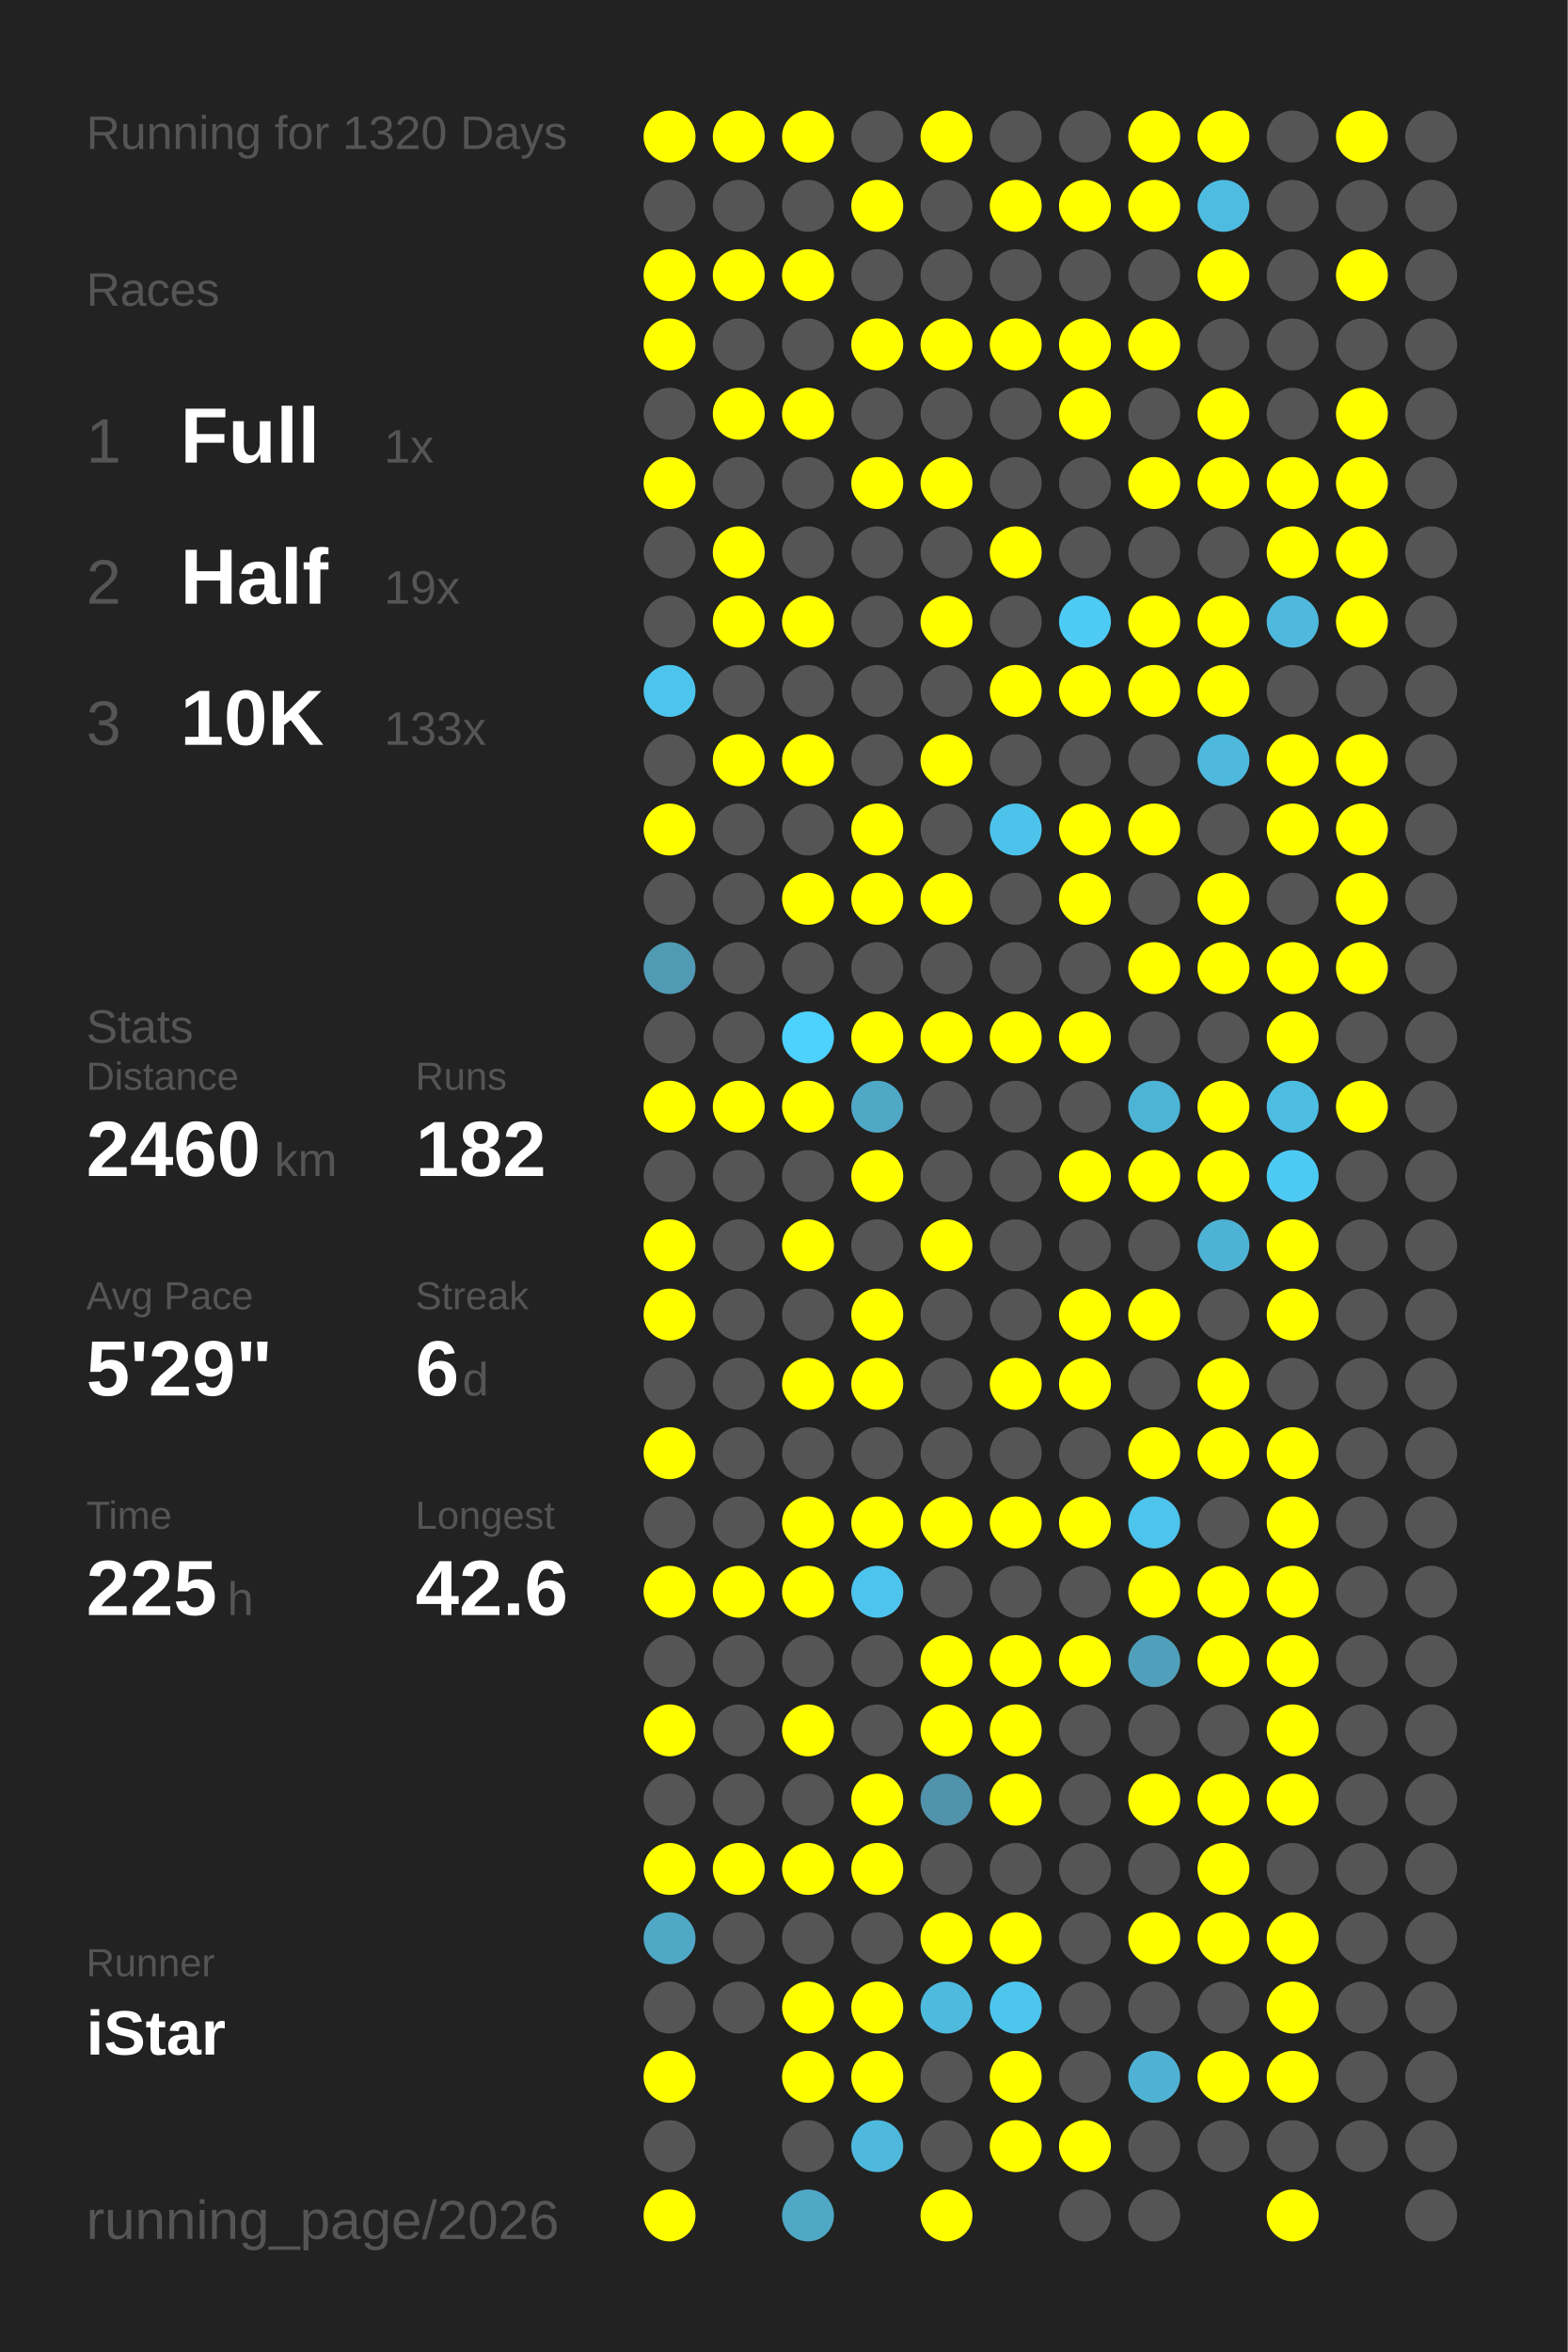
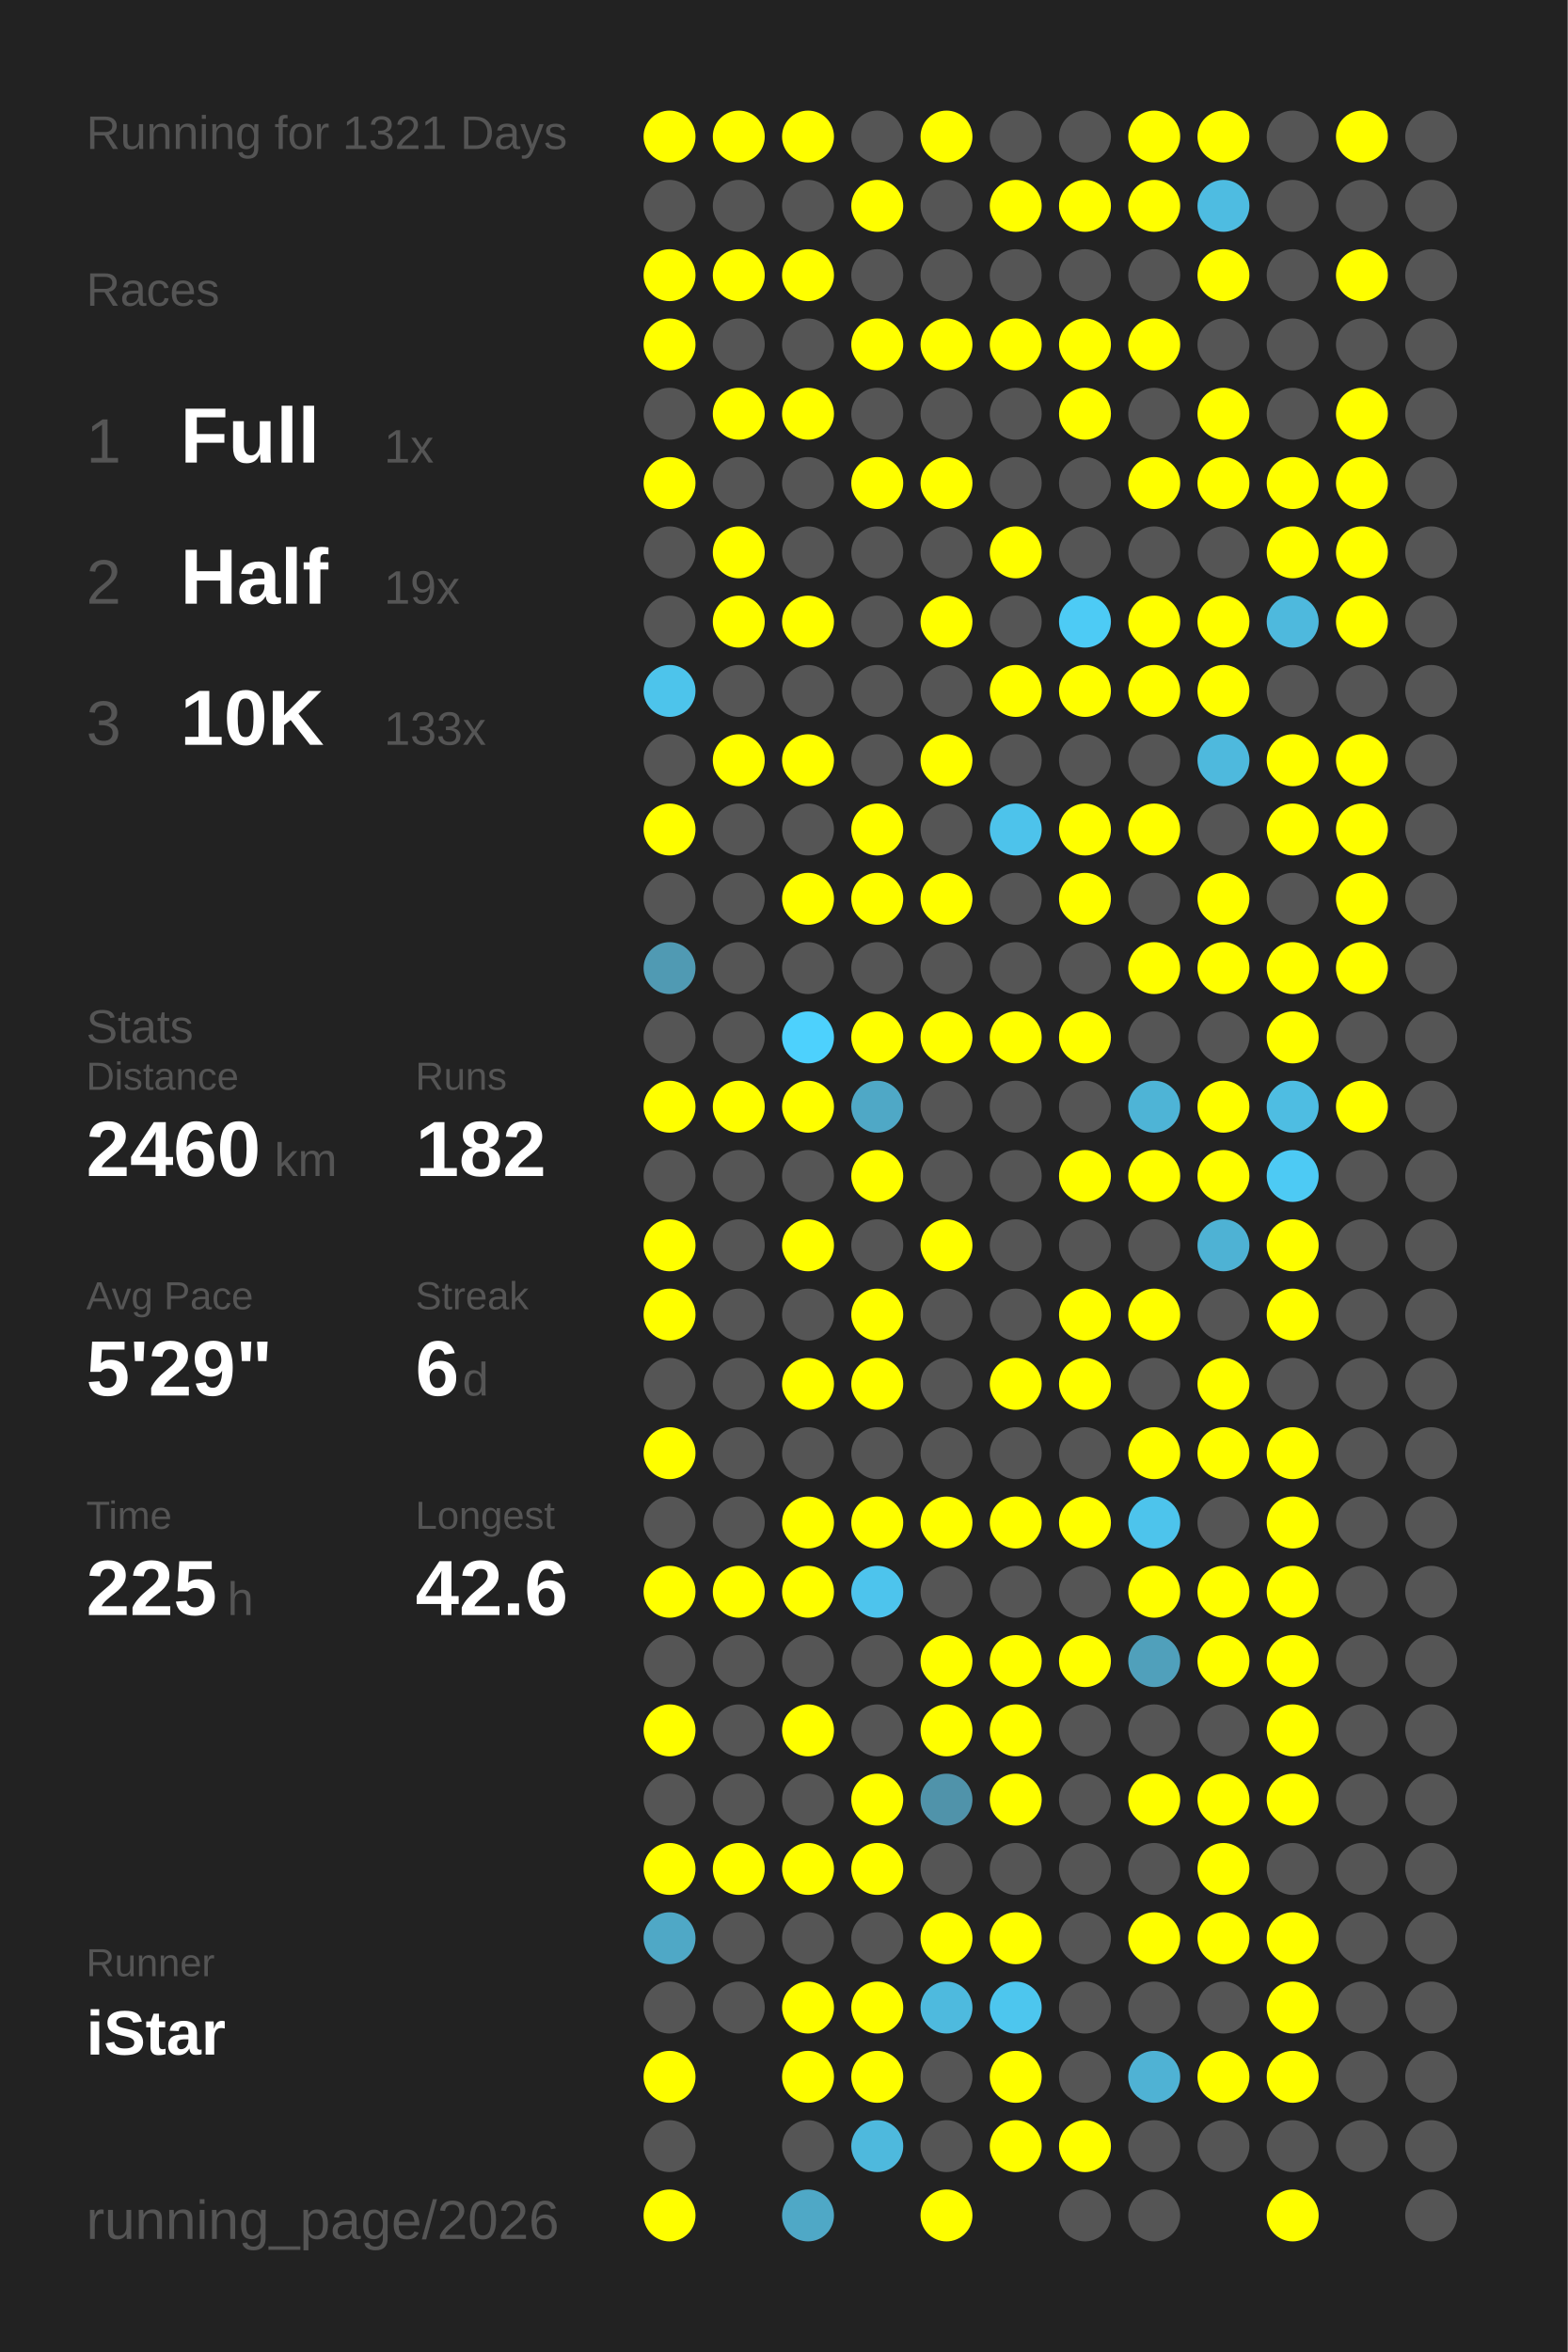
<svg xmlns="http://www.w3.org/2000/svg" baseProfile="full" height="300mm" version="1.1" viewBox="0,0,200,300" width="200mm">
  <defs />
  <rect fill="#222222" height="300" width="200" x="0" y="0" />
-   <text fill="#555555" style="font-size:6px; font-family:Arial;" x="11" y="19">Running for 1320 Days</text>
+   <text fill="#555555" style="font-size:6px; font-family:Arial;" x="11" y="19">Running for 1321 Days</text>
  <text fill="#555555" style="font-size:6px; font-family:Arial;" x="11" y="39">Races</text>
  <text fill="#555555" style="font-size:8px; font-family:Arial;" x="11" y="59">1</text>
  <text fill="#FFFFFF" style="font-size:10px; font-family:Arial; font-weight:bold;" x="23" y="59">Full</text>
  <text fill="#555555" style="font-size:6px; font-family:Arial;" x="49" y="59">1x</text>
  <text fill="#555555" style="font-size:8px; font-family:Arial;" x="11" y="77">2</text>
  <text fill="#FFFFFF" style="font-size:10px; font-family:Arial; font-weight:bold;" x="23" y="77">Half</text>
  <text fill="#555555" style="font-size:6px; font-family:Arial;" x="49" y="77">19x</text>
  <text fill="#555555" style="font-size:8px; font-family:Arial;" x="11" y="95">3</text>
  <text fill="#FFFFFF" style="font-size:10px; font-family:Arial; font-weight:bold;" x="23" y="95">10K</text>
  <text fill="#555555" style="font-size:6px; font-family:Arial;" x="49" y="95">133x</text>
  <text fill="#555555" style="font-size:6px; font-family:Arial;" x="11" y="133">Stats</text>
  <text fill="#555555" style="font-size:5px; font-family:Arial;" x="11" y="139">Distance</text>
  <text fill="#FFFFFF" style="font-size:10px; font-family:Arial; font-weight:bold;" x="11" y="150">2460</text>
  <text fill="#555555" style="font-size:6px; font-family:Arial;" x="35" y="150">km</text>
  <text fill="#555555" style="font-size:5px; font-family:Arial;" x="53" y="139">Runs</text>
  <text fill="#FFFFFF" style="font-size:10px; font-family:Arial; font-weight:bold;" x="53" y="150">182</text>
  <text fill="#555555" style="font-size:5px; font-family:Arial;" x="11" y="167">Avg Pace</text>
  <text fill="#FFFFFF" style="font-size:10px; font-family:Arial; font-weight:bold;" x="11" y="178">5'29"</text>
  <text fill="#555555" style="font-size:5px; font-family:Arial;" x="53" y="167">Streak</text>
  <text fill="#FFFFFF" style="font-size:10px; font-family:Arial; font-weight:bold;" x="53" y="178">6</text>
  <text fill="#555555" style="font-size:6px; font-family:Arial;" x="59" y="178">d</text>
  <text fill="#555555" style="font-size:5px; font-family:Arial;" x="11" y="195">Time</text>
  <text fill="#FFFFFF" style="font-size:10px; font-family:Arial; font-weight:bold;" x="11" y="206">225</text>
  <text fill="#555555" style="font-size:6px; font-family:Arial;" x="29" y="206">h</text>
  <text fill="#555555" style="font-size:5px; font-family:Arial;" x="53" y="195">Longest</text>
  <text fill="#FFFFFF" style="font-size:10px; font-family:Arial; font-weight:bold;" x="53" y="206">42.6</text>
  <text fill="#555555" style="font-size:5px; font-family:Arial;" x="11" y="252.065">Runner</text>
  <text fill="#FFFFFF" style="font-size:8px; font-family:Arial; font-weight:bold;" x="11" y="262.065">iStar</text>
  <text fill="#555555" style="font-size:7px; font-family:Arial;" x="11" y="285.581">running_page/2026</text>
  <circle cx="85.417" cy="17.419" fill="#FFFF00" r="3.312" />
  <circle cx="85.417" cy="26.258" fill="#555555" r="3.312" />
  <circle cx="85.417" cy="35.097" fill="#FFFF00" r="3.312" />
  <circle cx="85.417" cy="43.935" fill="#FFFF00" r="3.312" />
  <circle cx="85.417" cy="52.774" fill="#555555" r="3.312" />
  <circle cx="85.417" cy="61.613" fill="#FFFF00" r="3.312" />
  <circle cx="85.417" cy="70.452" fill="#555555" r="3.312" />
  <circle cx="85.417" cy="79.29" fill="#555555" r="3.312" />
  <circle cx="85.417" cy="88.129" fill="#4dc4eb" r="3.312" />
  <circle cx="85.417" cy="96.968" fill="#555555" r="3.312" />
  <circle cx="85.417" cy="105.806" fill="#FFFF00" r="3.312" />
  <circle cx="85.417" cy="114.645" fill="#555555" r="3.312" />
  <circle cx="85.417" cy="123.484" fill="#509ab3" r="3.312" />
  <circle cx="85.417" cy="132.323" fill="#555555" r="3.312" />
  <circle cx="85.417" cy="141.161" fill="#FFFF00" r="3.312" />
  <circle cx="85.417" cy="150" fill="#555555" r="3.312" />
  <circle cx="85.417" cy="158.839" fill="#FFFF00" r="3.312" />
  <circle cx="85.417" cy="167.677" fill="#FFFF00" r="3.312" />
  <circle cx="85.417" cy="176.516" fill="#555555" r="3.312" />
  <circle cx="85.417" cy="185.355" fill="#FFFF00" r="3.312" />
  <circle cx="85.417" cy="194.194" fill="#555555" r="3.312" />
  <circle cx="85.417" cy="203.032" fill="#FFFF00" r="3.312" />
  <circle cx="85.417" cy="211.871" fill="#555555" r="3.312" />
  <circle cx="85.417" cy="220.71" fill="#FFFF00" r="3.312" />
  <circle cx="85.417" cy="229.548" fill="#555555" r="3.312" />
  <circle cx="85.417" cy="238.387" fill="#FFFF00" r="3.312" />
  <circle cx="85.417" cy="247.226" fill="#4fa8c6" r="3.312" />
  <circle cx="85.417" cy="256.065" fill="#555555" r="3.312" />
  <circle cx="85.417" cy="264.903" fill="#FFFF00" r="3.312" />
  <circle cx="85.417" cy="273.742" fill="#555555" r="3.312" />
  <circle cx="85.417" cy="282.581" fill="#FFFF00" r="3.312" />
  <circle cx="94.25" cy="17.419" fill="#FFFF00" r="3.312" />
  <circle cx="94.25" cy="26.258" fill="#555555" r="3.312" />
  <circle cx="94.25" cy="35.097" fill="#FFFF00" r="3.312" />
  <circle cx="94.25" cy="43.935" fill="#555555" r="3.312" />
  <circle cx="94.25" cy="52.774" fill="#FFFF00" r="3.312" />
  <circle cx="94.25" cy="61.613" fill="#555555" r="3.312" />
  <circle cx="94.25" cy="70.452" fill="#FFFF00" r="3.312" />
  <circle cx="94.25" cy="79.29" fill="#FFFF00" r="3.312" />
  <circle cx="94.25" cy="88.129" fill="#555555" r="3.312" />
  <circle cx="94.25" cy="96.968" fill="#FFFF00" r="3.312" />
  <circle cx="94.25" cy="105.806" fill="#555555" r="3.312" />
  <circle cx="94.25" cy="114.645" fill="#555555" r="3.312" />
  <circle cx="94.25" cy="123.484" fill="#555555" r="3.312" />
  <circle cx="94.25" cy="132.323" fill="#555555" r="3.312" />
  <circle cx="94.25" cy="141.161" fill="#FFFF00" r="3.312" />
  <circle cx="94.25" cy="150" fill="#555555" r="3.312" />
  <circle cx="94.25" cy="158.839" fill="#555555" r="3.312" />
  <circle cx="94.25" cy="167.677" fill="#555555" r="3.312" />
  <circle cx="94.25" cy="176.516" fill="#555555" r="3.312" />
  <circle cx="94.25" cy="185.355" fill="#555555" r="3.312" />
  <circle cx="94.25" cy="194.194" fill="#555555" r="3.312" />
  <circle cx="94.25" cy="203.032" fill="#FFFF00" r="3.312" />
  <circle cx="94.25" cy="211.871" fill="#555555" r="3.312" />
  <circle cx="94.25" cy="220.71" fill="#555555" r="3.312" />
  <circle cx="94.25" cy="229.548" fill="#555555" r="3.312" />
  <circle cx="94.25" cy="238.387" fill="#FFFF00" r="3.312" />
  <circle cx="94.25" cy="247.226" fill="#555555" r="3.312" />
  <circle cx="94.25" cy="256.065" fill="#555555" r="3.312" />
  <circle cx="103.083" cy="17.419" fill="#FFFF00" r="3.312" />
  <circle cx="103.083" cy="26.258" fill="#555555" r="3.312" />
  <circle cx="103.083" cy="35.097" fill="#FFFF00" r="3.312" />
  <circle cx="103.083" cy="43.935" fill="#555555" r="3.312" />
  <circle cx="103.083" cy="52.774" fill="#FFFF00" r="3.312" />
  <circle cx="103.083" cy="61.613" fill="#555555" r="3.312" />
  <circle cx="103.083" cy="70.452" fill="#555555" r="3.312" />
  <circle cx="103.083" cy="79.29" fill="#FFFF00" r="3.312" />
  <circle cx="103.083" cy="88.129" fill="#555555" r="3.312" />
  <circle cx="103.083" cy="96.968" fill="#FFFF00" r="3.312" />
  <circle cx="103.083" cy="105.806" fill="#555555" r="3.312" />
  <circle cx="103.083" cy="114.645" fill="#FFFF00" r="3.312" />
  <circle cx="103.083" cy="123.484" fill="#555555" r="3.312" />
  <circle cx="103.083" cy="132.323" fill="#4dd1fd" r="3.312" />
  <circle cx="103.083" cy="141.161" fill="#FFFF00" r="3.312" />
  <circle cx="103.083" cy="150" fill="#555555" r="3.312" />
  <circle cx="103.083" cy="158.839" fill="#FFFF00" r="3.312" />
  <circle cx="103.083" cy="167.677" fill="#555555" r="3.312" />
  <circle cx="103.083" cy="176.516" fill="#FFFF00" r="3.312" />
  <circle cx="103.083" cy="185.355" fill="#555555" r="3.312" />
  <circle cx="103.083" cy="194.194" fill="#FFFF00" r="3.312" />
  <circle cx="103.083" cy="203.032" fill="#FFFF00" r="3.312" />
  <circle cx="103.083" cy="211.871" fill="#555555" r="3.312" />
  <circle cx="103.083" cy="220.71" fill="#FFFF00" r="3.312" />
  <circle cx="103.083" cy="229.548" fill="#555555" r="3.312" />
  <circle cx="103.083" cy="238.387" fill="#FFFF00" r="3.312" />
  <circle cx="103.083" cy="247.226" fill="#555555" r="3.312" />
  <circle cx="103.083" cy="256.065" fill="#FFFF00" r="3.312" />
  <circle cx="103.083" cy="264.903" fill="#FFFF00" r="3.312" />
  <circle cx="103.083" cy="273.742" fill="#555555" r="3.312" />
  <circle cx="103.083" cy="282.581" fill="#4fa8c6" r="3.312" />
  <circle cx="111.917" cy="17.419" fill="#555555" r="3.312" />
  <circle cx="111.917" cy="26.258" fill="#FFFF00" r="3.312" />
  <circle cx="111.917" cy="35.097" fill="#555555" r="3.312" />
  <circle cx="111.917" cy="43.935" fill="#FFFF00" r="3.312" />
  <circle cx="111.917" cy="52.774" fill="#555555" r="3.312" />
  <circle cx="111.917" cy="61.613" fill="#FFFF00" r="3.312" />
  <circle cx="111.917" cy="70.452" fill="#555555" r="3.312" />
  <circle cx="111.917" cy="79.29" fill="#555555" r="3.312" />
  <circle cx="111.917" cy="88.129" fill="#555555" r="3.312" />
  <circle cx="111.917" cy="96.968" fill="#555555" r="3.312" />
  <circle cx="111.917" cy="105.806" fill="#FFFF00" r="3.312" />
  <circle cx="111.917" cy="114.645" fill="#FFFF00" r="3.312" />
  <circle cx="111.917" cy="123.484" fill="#555555" r="3.312" />
  <circle cx="111.917" cy="132.323" fill="#FFFF00" r="3.312" />
  <circle cx="111.917" cy="141.161" fill="#4fa8c6" r="3.312" />
  <circle cx="111.917" cy="150" fill="#FFFF00" r="3.312" />
  <circle cx="111.917" cy="158.839" fill="#555555" r="3.312" />
  <circle cx="111.917" cy="167.677" fill="#FFFF00" r="3.312" />
  <circle cx="111.917" cy="176.516" fill="#FFFF00" r="3.312" />
  <circle cx="111.917" cy="185.355" fill="#555555" r="3.312" />
  <circle cx="111.917" cy="194.194" fill="#FFFF00" r="3.312" />
  <circle cx="111.917" cy="203.032" fill="#4dc4ed" r="3.312" />
  <circle cx="111.917" cy="211.871" fill="#555555" r="3.312" />
  <circle cx="111.917" cy="220.71" fill="#555555" r="3.312" />
  <circle cx="111.917" cy="229.548" fill="#FFFF00" r="3.312" />
  <circle cx="111.917" cy="238.387" fill="#FFFF00" r="3.312" />
  <circle cx="111.917" cy="247.226" fill="#555555" r="3.312" />
  <circle cx="111.917" cy="256.065" fill="#FFFF00" r="3.312" />
  <circle cx="111.917" cy="264.903" fill="#FFFF00" r="3.312" />
  <circle cx="111.917" cy="273.742" fill="#4eb9dd" r="3.312" />
  <circle cx="120.75" cy="17.419" fill="#FFFF00" r="3.312" />
  <circle cx="120.75" cy="26.258" fill="#555555" r="3.312" />
  <circle cx="120.75" cy="35.097" fill="#555555" r="3.312" />
  <circle cx="120.75" cy="43.935" fill="#FFFF00" r="3.312" />
  <circle cx="120.75" cy="52.774" fill="#555555" r="3.312" />
  <circle cx="120.75" cy="61.613" fill="#FFFF00" r="3.312" />
  <circle cx="120.75" cy="70.452" fill="#555555" r="3.312" />
  <circle cx="120.75" cy="79.29" fill="#FFFF00" r="3.312" />
  <circle cx="120.75" cy="88.129" fill="#555555" r="3.312" />
  <circle cx="120.75" cy="96.968" fill="#FFFF00" r="3.312" />
  <circle cx="120.75" cy="105.806" fill="#555555" r="3.312" />
  <circle cx="120.75" cy="114.645" fill="#FFFF00" r="3.312" />
  <circle cx="120.75" cy="123.484" fill="#555555" r="3.312" />
  <circle cx="120.75" cy="132.323" fill="#FFFF00" r="3.312" />
  <circle cx="120.75" cy="141.161" fill="#555555" r="3.312" />
  <circle cx="120.75" cy="150" fill="#555555" r="3.312" />
  <circle cx="120.75" cy="158.839" fill="#FFFF00" r="3.312" />
  <circle cx="120.75" cy="167.677" fill="#555555" r="3.312" />
  <circle cx="120.75" cy="176.516" fill="#555555" r="3.312" />
  <circle cx="120.75" cy="185.355" fill="#555555" r="3.312" />
  <circle cx="120.75" cy="194.194" fill="#FFFF00" r="3.312" />
  <circle cx="120.75" cy="203.032" fill="#555555" r="3.312" />
  <circle cx="120.75" cy="211.871" fill="#FFFF00" r="3.312" />
  <circle cx="120.75" cy="220.71" fill="#FFFF00" r="3.312" />
  <circle cx="120.75" cy="229.548" fill="#5093aa" r="3.312" />
  <circle cx="120.75" cy="238.387" fill="#555555" r="3.312" />
  <circle cx="120.75" cy="247.226" fill="#FFFF00" r="3.312" />
  <circle cx="120.75" cy="256.065" fill="#4ebade" r="3.312" />
  <circle cx="120.75" cy="264.903" fill="#555555" r="3.312" />
  <circle cx="120.75" cy="273.742" fill="#555555" r="3.312" />
  <circle cx="120.75" cy="282.581" fill="#FFFF00" r="3.312" />
  <circle cx="129.583" cy="17.419" fill="#555555" r="3.312" />
  <circle cx="129.583" cy="26.258" fill="#FFFF00" r="3.312" />
  <circle cx="129.583" cy="35.097" fill="#555555" r="3.312" />
  <circle cx="129.583" cy="43.935" fill="#FFFF00" r="3.312" />
  <circle cx="129.583" cy="52.774" fill="#555555" r="3.312" />
  <circle cx="129.583" cy="61.613" fill="#555555" r="3.312" />
  <circle cx="129.583" cy="70.452" fill="#FFFF00" r="3.312" />
  <circle cx="129.583" cy="79.29" fill="#555555" r="3.312" />
  <circle cx="129.583" cy="88.129" fill="#FFFF00" r="3.312" />
  <circle cx="129.583" cy="96.968" fill="#555555" r="3.312" />
  <circle cx="129.583" cy="105.806" fill="#4dc3eb" r="3.312" />
  <circle cx="129.583" cy="114.645" fill="#555555" r="3.312" />
  <circle cx="129.583" cy="123.484" fill="#555555" r="3.312" />
  <circle cx="129.583" cy="132.323" fill="#FFFF00" r="3.312" />
  <circle cx="129.583" cy="141.161" fill="#555555" r="3.312" />
  <circle cx="129.583" cy="150" fill="#555555" r="3.312" />
  <circle cx="129.583" cy="158.839" fill="#555555" r="3.312" />
  <circle cx="129.583" cy="167.677" fill="#555555" r="3.312" />
  <circle cx="129.583" cy="176.516" fill="#FFFF00" r="3.312" />
  <circle cx="129.583" cy="185.355" fill="#555555" r="3.312" />
  <circle cx="129.583" cy="194.194" fill="#FFFF00" r="3.312" />
  <circle cx="129.583" cy="203.032" fill="#555555" r="3.312" />
  <circle cx="129.583" cy="211.871" fill="#FFFF00" r="3.312" />
  <circle cx="129.583" cy="220.71" fill="#FFFF00" r="3.312" />
  <circle cx="129.583" cy="229.548" fill="#FFFF00" r="3.312" />
  <circle cx="129.583" cy="238.387" fill="#555555" r="3.312" />
  <circle cx="129.583" cy="247.226" fill="#FFFF00" r="3.312" />
  <circle cx="129.583" cy="256.065" fill="#4dc6ee" r="3.312" />
  <circle cx="129.583" cy="264.903" fill="#FFFF00" r="3.312" />
  <circle cx="129.583" cy="273.742" fill="#FFFF00" r="3.312" />
  <circle cx="138.417" cy="17.419" fill="#555555" r="3.312" />
  <circle cx="138.417" cy="26.258" fill="#FFFF00" r="3.312" />
  <circle cx="138.417" cy="35.097" fill="#555555" r="3.312" />
  <circle cx="138.417" cy="43.935" fill="#FFFF00" r="3.312" />
  <circle cx="138.417" cy="52.774" fill="#FFFF00" r="3.312" />
  <circle cx="138.417" cy="61.613" fill="#555555" r="3.312" />
  <circle cx="138.417" cy="70.452" fill="#555555" r="3.312" />
  <circle cx="138.417" cy="79.29" fill="#4dcbf5" r="3.312" />
  <circle cx="138.417" cy="88.129" fill="#FFFF00" r="3.312" />
  <circle cx="138.417" cy="96.968" fill="#555555" r="3.312" />
  <circle cx="138.417" cy="105.806" fill="#FFFF00" r="3.312" />
  <circle cx="138.417" cy="114.645" fill="#FFFF00" r="3.312" />
  <circle cx="138.417" cy="123.484" fill="#555555" r="3.312" />
  <circle cx="138.417" cy="132.323" fill="#FFFF00" r="3.312" />
  <circle cx="138.417" cy="141.161" fill="#555555" r="3.312" />
  <circle cx="138.417" cy="150" fill="#FFFF00" r="3.312" />
  <circle cx="138.417" cy="158.839" fill="#555555" r="3.312" />
  <circle cx="138.417" cy="167.677" fill="#FFFF00" r="3.312" />
  <circle cx="138.417" cy="176.516" fill="#FFFF00" r="3.312" />
  <circle cx="138.417" cy="185.355" fill="#555555" r="3.312" />
  <circle cx="138.417" cy="194.194" fill="#FFFF00" r="3.312" />
  <circle cx="138.417" cy="203.032" fill="#555555" r="3.312" />
  <circle cx="138.417" cy="211.871" fill="#FFFF00" r="3.312" />
  <circle cx="138.417" cy="220.71" fill="#555555" r="3.312" />
  <circle cx="138.417" cy="229.548" fill="#555555" r="3.312" />
  <circle cx="138.417" cy="238.387" fill="#555555" r="3.312" />
  <circle cx="138.417" cy="247.226" fill="#555555" r="3.312" />
  <circle cx="138.417" cy="256.065" fill="#555555" r="3.312" />
  <circle cx="138.417" cy="264.903" fill="#555555" r="3.312" />
  <circle cx="138.417" cy="273.742" fill="#FFFF00" r="3.312" />
  <circle cx="138.417" cy="282.581" fill="#555555" r="3.312" />
  <circle cx="147.25" cy="17.419" fill="#FFFF00" r="3.312" />
  <circle cx="147.25" cy="26.258" fill="#FFFF00" r="3.312" />
  <circle cx="147.25" cy="35.097" fill="#555555" r="3.312" />
  <circle cx="147.25" cy="43.935" fill="#FFFF00" r="3.312" />
  <circle cx="147.25" cy="52.774" fill="#555555" r="3.312" />
  <circle cx="147.25" cy="61.613" fill="#FFFF00" r="3.312" />
  <circle cx="147.25" cy="70.452" fill="#555555" r="3.312" />
  <circle cx="147.25" cy="79.29" fill="#FFFF00" r="3.312" />
  <circle cx="147.25" cy="88.129" fill="#FFFF00" r="3.312" />
  <circle cx="147.25" cy="96.968" fill="#555555" r="3.312" />
  <circle cx="147.25" cy="105.806" fill="#FFFF00" r="3.312" />
  <circle cx="147.25" cy="114.645" fill="#555555" r="3.312" />
  <circle cx="147.25" cy="123.484" fill="#FFFF00" r="3.312" />
  <circle cx="147.25" cy="132.323" fill="#555555" r="3.312" />
  <circle cx="147.25" cy="141.161" fill="#4eb4d6" r="3.312" />
  <circle cx="147.25" cy="150" fill="#FFFF00" r="3.312" />
  <circle cx="147.25" cy="158.839" fill="#555555" r="3.312" />
  <circle cx="147.25" cy="167.677" fill="#FFFF00" r="3.312" />
  <circle cx="147.25" cy="176.516" fill="#555555" r="3.312" />
  <circle cx="147.25" cy="185.355" fill="#FFFF00" r="3.312" />
  <circle cx="147.25" cy="194.194" fill="#4dc4ec" r="3.312" />
  <circle cx="147.25" cy="203.032" fill="#FFFF00" r="3.312" />
  <circle cx="147.25" cy="211.871" fill="#50a0bb" r="3.312" />
  <circle cx="147.25" cy="220.71" fill="#555555" r="3.312" />
  <circle cx="147.25" cy="229.548" fill="#FFFF00" r="3.312" />
  <circle cx="147.25" cy="238.387" fill="#555555" r="3.312" />
  <circle cx="147.25" cy="247.226" fill="#FFFF00" r="3.312" />
  <circle cx="147.25" cy="256.065" fill="#555555" r="3.312" />
  <circle cx="147.25" cy="264.903" fill="#4fb2d4" r="3.312" />
  <circle cx="147.25" cy="273.742" fill="#555555" r="3.312" />
  <circle cx="147.25" cy="282.581" fill="#555555" r="3.312" />
  <circle cx="156.083" cy="17.419" fill="#FFFF00" r="3.312" />
  <circle cx="156.083" cy="26.258" fill="#4ebce1" r="3.312" />
  <circle cx="156.083" cy="35.097" fill="#FFFF00" r="3.312" />
  <circle cx="156.083" cy="43.935" fill="#555555" r="3.312" />
  <circle cx="156.083" cy="52.774" fill="#FFFF00" r="3.312" />
  <circle cx="156.083" cy="61.613" fill="#FFFF00" r="3.312" />
  <circle cx="156.083" cy="70.452" fill="#555555" r="3.312" />
  <circle cx="156.083" cy="79.29" fill="#FFFF00" r="3.312" />
  <circle cx="156.083" cy="88.129" fill="#FFFF00" r="3.312" />
  <circle cx="156.083" cy="96.968" fill="#4eb9dd" r="3.312" />
  <circle cx="156.083" cy="105.806" fill="#555555" r="3.312" />
  <circle cx="156.083" cy="114.645" fill="#FFFF00" r="3.312" />
  <circle cx="156.083" cy="123.484" fill="#FFFF00" r="3.312" />
  <circle cx="156.083" cy="132.323" fill="#555555" r="3.312" />
  <circle cx="156.083" cy="141.161" fill="#FFFF00" r="3.312" />
  <circle cx="156.083" cy="150" fill="#FFFF00" r="3.312" />
  <circle cx="156.083" cy="158.839" fill="#4eb2d4" r="3.312" />
  <circle cx="156.083" cy="167.677" fill="#555555" r="3.312" />
  <circle cx="156.083" cy="176.516" fill="#FFFF00" r="3.312" />
  <circle cx="156.083" cy="185.355" fill="#FFFF00" r="3.312" />
  <circle cx="156.083" cy="194.194" fill="#555555" r="3.312" />
  <circle cx="156.083" cy="203.032" fill="#FFFF00" r="3.312" />
  <circle cx="156.083" cy="211.871" fill="#FFFF00" r="3.312" />
  <circle cx="156.083" cy="220.71" fill="#555555" r="3.312" />
  <circle cx="156.083" cy="229.548" fill="#FFFF00" r="3.312" />
  <circle cx="156.083" cy="238.387" fill="#FFFF00" r="3.312" />
  <circle cx="156.083" cy="247.226" fill="#FFFF00" r="3.312" />
  <circle cx="156.083" cy="256.065" fill="#555555" r="3.312" />
  <circle cx="156.083" cy="264.903" fill="#FFFF00" r="3.312" />
  <circle cx="156.083" cy="273.742" fill="#555555" r="3.312" />
  <circle cx="164.917" cy="17.419" fill="#555555" r="3.312" />
  <circle cx="164.917" cy="26.258" fill="#555555" r="3.312" />
  <circle cx="164.917" cy="35.097" fill="#555555" r="3.312" />
  <circle cx="164.917" cy="43.935" fill="#555555" r="3.312" />
  <circle cx="164.917" cy="52.774" fill="#555555" r="3.312" />
  <circle cx="164.917" cy="61.613" fill="#FFFF00" r="3.312" />
  <circle cx="164.917" cy="70.452" fill="#FFFF00" r="3.312" />
  <circle cx="164.917" cy="79.29" fill="#4eb9dd" r="3.312" />
  <circle cx="164.917" cy="88.129" fill="#555555" r="3.312" />
  <circle cx="164.917" cy="96.968" fill="#FFFF00" r="3.312" />
  <circle cx="164.917" cy="105.806" fill="#FFFF00" r="3.312" />
  <circle cx="164.917" cy="114.645" fill="#555555" r="3.312" />
  <circle cx="164.917" cy="123.484" fill="#FFFF00" r="3.312" />
  <circle cx="164.917" cy="132.323" fill="#FFFF00" r="3.312" />
  <circle cx="164.917" cy="141.161" fill="#4ebde2" r="3.312" />
  <circle cx="164.917" cy="150" fill="#4dcaf4" r="3.312" />
  <circle cx="164.917" cy="158.839" fill="#FFFF00" r="3.312" />
  <circle cx="164.917" cy="167.677" fill="#FFFF00" r="3.312" />
  <circle cx="164.917" cy="176.516" fill="#555555" r="3.312" />
  <circle cx="164.917" cy="185.355" fill="#FFFF00" r="3.312" />
  <circle cx="164.917" cy="194.194" fill="#FFFF00" r="3.312" />
  <circle cx="164.917" cy="203.032" fill="#FFFF00" r="3.312" />
  <circle cx="164.917" cy="211.871" fill="#FFFF00" r="3.312" />
  <circle cx="164.917" cy="220.71" fill="#FFFF00" r="3.312" />
  <circle cx="164.917" cy="229.548" fill="#FFFF00" r="3.312" />
  <circle cx="164.917" cy="238.387" fill="#555555" r="3.312" />
  <circle cx="164.917" cy="247.226" fill="#FFFF00" r="3.312" />
  <circle cx="164.917" cy="256.065" fill="#FFFF00" r="3.312" />
  <circle cx="164.917" cy="264.903" fill="#FFFF00" r="3.312" />
  <circle cx="164.917" cy="273.742" fill="#555555" r="3.312" />
  <circle cx="164.917" cy="282.581" fill="#FFFF00" r="3.312" />
  <circle cx="173.75" cy="17.419" fill="#FFFF00" r="3.312" />
  <circle cx="173.75" cy="26.258" fill="#555555" r="3.312" />
  <circle cx="173.75" cy="35.097" fill="#FFFF00" r="3.312" />
  <circle cx="173.75" cy="43.935" fill="#555555" r="3.312" />
  <circle cx="173.75" cy="52.774" fill="#FFFF00" r="3.312" />
  <circle cx="173.75" cy="61.613" fill="#FFFF00" r="3.312" />
  <circle cx="173.75" cy="70.452" fill="#FFFF00" r="3.312" />
  <circle cx="173.75" cy="79.29" fill="#FFFF00" r="3.312" />
  <circle cx="173.75" cy="88.129" fill="#555555" r="3.312" />
  <circle cx="173.75" cy="96.968" fill="#FFFF00" r="3.312" />
  <circle cx="173.75" cy="105.806" fill="#FFFF00" r="3.312" />
  <circle cx="173.75" cy="114.645" fill="#FFFF00" r="3.312" />
  <circle cx="173.75" cy="123.484" fill="#FFFF00" r="3.312" />
  <circle cx="173.75" cy="132.323" fill="#555555" r="3.312" />
  <circle cx="173.75" cy="141.161" fill="#FFFF00" r="3.312" />
  <circle cx="173.75" cy="150" fill="#555555" r="3.312" />
  <circle cx="173.75" cy="158.839" fill="#555555" r="3.312" />
  <circle cx="173.75" cy="167.677" fill="#555555" r="3.312" />
  <circle cx="173.75" cy="176.516" fill="#555555" r="3.312" />
  <circle cx="173.75" cy="185.355" fill="#555555" r="3.312" />
  <circle cx="173.75" cy="194.194" fill="#555555" r="3.312" />
  <circle cx="173.75" cy="203.032" fill="#555555" r="3.312" />
  <circle cx="173.75" cy="211.871" fill="#555555" r="3.312" />
  <circle cx="173.75" cy="220.71" fill="#555555" r="3.312" />
  <circle cx="173.75" cy="229.548" fill="#555555" r="3.312" />
  <circle cx="173.75" cy="238.387" fill="#555555" r="3.312" />
  <circle cx="173.75" cy="247.226" fill="#555555" r="3.312" />
  <circle cx="173.75" cy="256.065" fill="#555555" r="3.312" />
  <circle cx="173.75" cy="264.903" fill="#555555" r="3.312" />
  <circle cx="173.75" cy="273.742" fill="#555555" r="3.312" />
  <circle cx="182.583" cy="17.419" fill="#555555" r="3.312" />
  <circle cx="182.583" cy="26.258" fill="#555555" r="3.312" />
  <circle cx="182.583" cy="35.097" fill="#555555" r="3.312" />
  <circle cx="182.583" cy="43.935" fill="#555555" r="3.312" />
  <circle cx="182.583" cy="52.774" fill="#555555" r="3.312" />
  <circle cx="182.583" cy="61.613" fill="#555555" r="3.312" />
  <circle cx="182.583" cy="70.452" fill="#555555" r="3.312" />
  <circle cx="182.583" cy="79.29" fill="#555555" r="3.312" />
  <circle cx="182.583" cy="88.129" fill="#555555" r="3.312" />
  <circle cx="182.583" cy="96.968" fill="#555555" r="3.312" />
  <circle cx="182.583" cy="105.806" fill="#555555" r="3.312" />
  <circle cx="182.583" cy="114.645" fill="#555555" r="3.312" />
  <circle cx="182.583" cy="123.484" fill="#555555" r="3.312" />
  <circle cx="182.583" cy="132.323" fill="#555555" r="3.312" />
  <circle cx="182.583" cy="141.161" fill="#555555" r="3.312" />
  <circle cx="182.583" cy="150" fill="#555555" r="3.312" />
  <circle cx="182.583" cy="158.839" fill="#555555" r="3.312" />
  <circle cx="182.583" cy="167.677" fill="#555555" r="3.312" />
  <circle cx="182.583" cy="176.516" fill="#555555" r="3.312" />
  <circle cx="182.583" cy="185.355" fill="#555555" r="3.312" />
  <circle cx="182.583" cy="194.194" fill="#555555" r="3.312" />
  <circle cx="182.583" cy="203.032" fill="#555555" r="3.312" />
  <circle cx="182.583" cy="211.871" fill="#555555" r="3.312" />
  <circle cx="182.583" cy="220.71" fill="#555555" r="3.312" />
  <circle cx="182.583" cy="229.548" fill="#555555" r="3.312" />
  <circle cx="182.583" cy="238.387" fill="#555555" r="3.312" />
  <circle cx="182.583" cy="247.226" fill="#555555" r="3.312" />
  <circle cx="182.583" cy="256.065" fill="#555555" r="3.312" />
  <circle cx="182.583" cy="264.903" fill="#555555" r="3.312" />
  <circle cx="182.583" cy="273.742" fill="#555555" r="3.312" />
  <circle cx="182.583" cy="282.581" fill="#555555" r="3.312" />
</svg>
